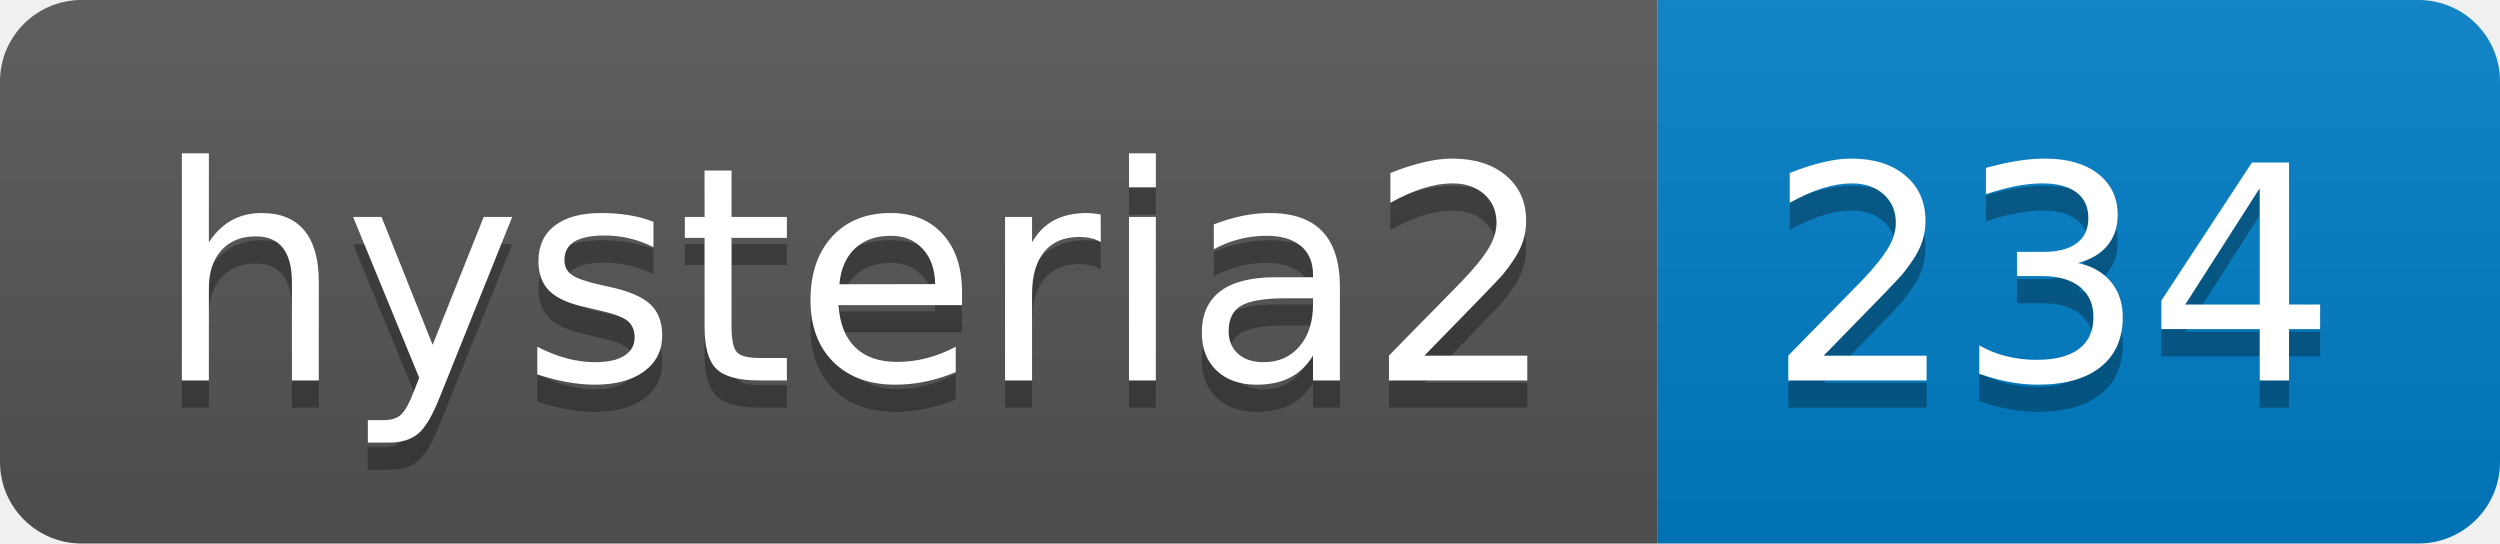
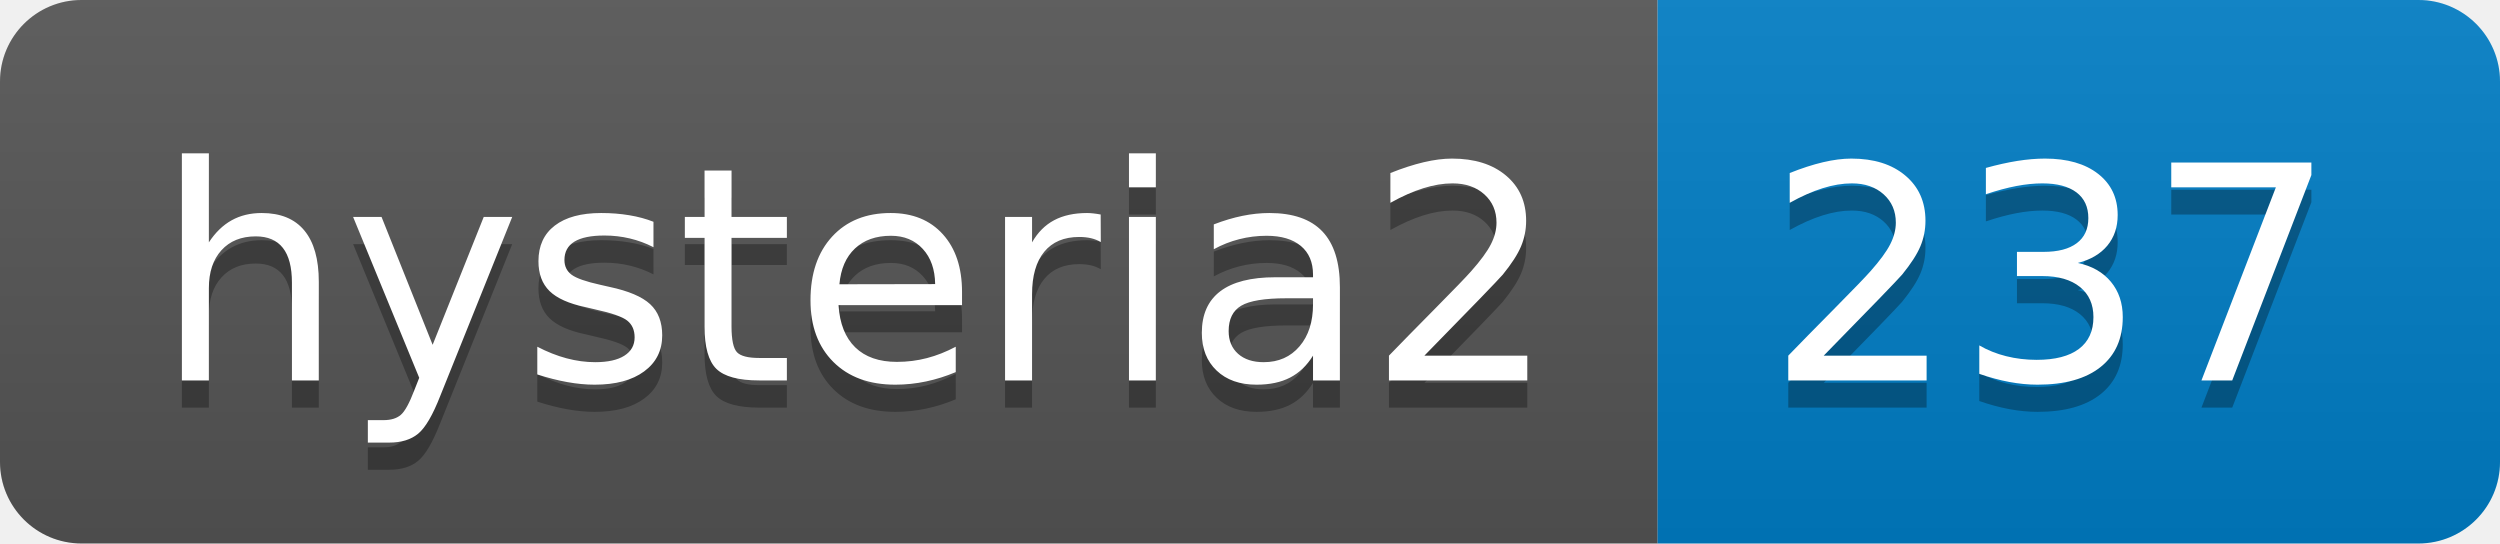
- <svg xmlns="http://www.w3.org/2000/svg" width="92" height="20" role="img" aria-label="hysteria2: 234">
+ <svg xmlns="http://www.w3.org/2000/svg" width="92" height="20" role="img" aria-label="hysteria2: 237">
  <linearGradient id="s" x2="0" y2="100%">
    <stop offset="0" stop-color="#bbb" stop-opacity=".1" />
    <stop offset="1" stop-opacity=".1" />
  </linearGradient>
  <clipPath id="r">
    <rect width="92" height="20" rx="3" fill="#fff" />
  </clipPath>
  <g clip-path="url(#r)">
    <rect width="61" height="20" fill="#555" />
    <rect x="61" width="31" height="20" fill="#007ec6" />
    <rect width="92" height="20" fill="url(#s)" />
  </g>
  <g fill="#fff" text-anchor="middle" font-family="Verdana,Geneva,DejaVu Sans,sans-serif" text-rendering="geometricPrecision" font-size="110">
    <text aria-hidden="true" x="315" y="150" fill="#010101" fill-opacity=".3" transform="scale(.1)" textLength="510">hysteria2</text>
    <text x="315" y="140" transform="scale(.1)" fill="#fff" textLength="510">hysteria2</text>
-     <text aria-hidden="true" x="755" y="150" fill="#010101" fill-opacity=".3" transform="scale(.1)" textLength="210">234</text>
-     <text x="755" y="140" transform="scale(.1)" fill="#fff" textLength="210">234</text>
+     <text aria-hidden="true" x="755" y="150" fill="#010101" fill-opacity=".3" transform="scale(.1)" textLength="210">237</text>
+     <text x="755" y="140" transform="scale(.1)" fill="#fff" textLength="210">237</text>
  </g>
</svg>
